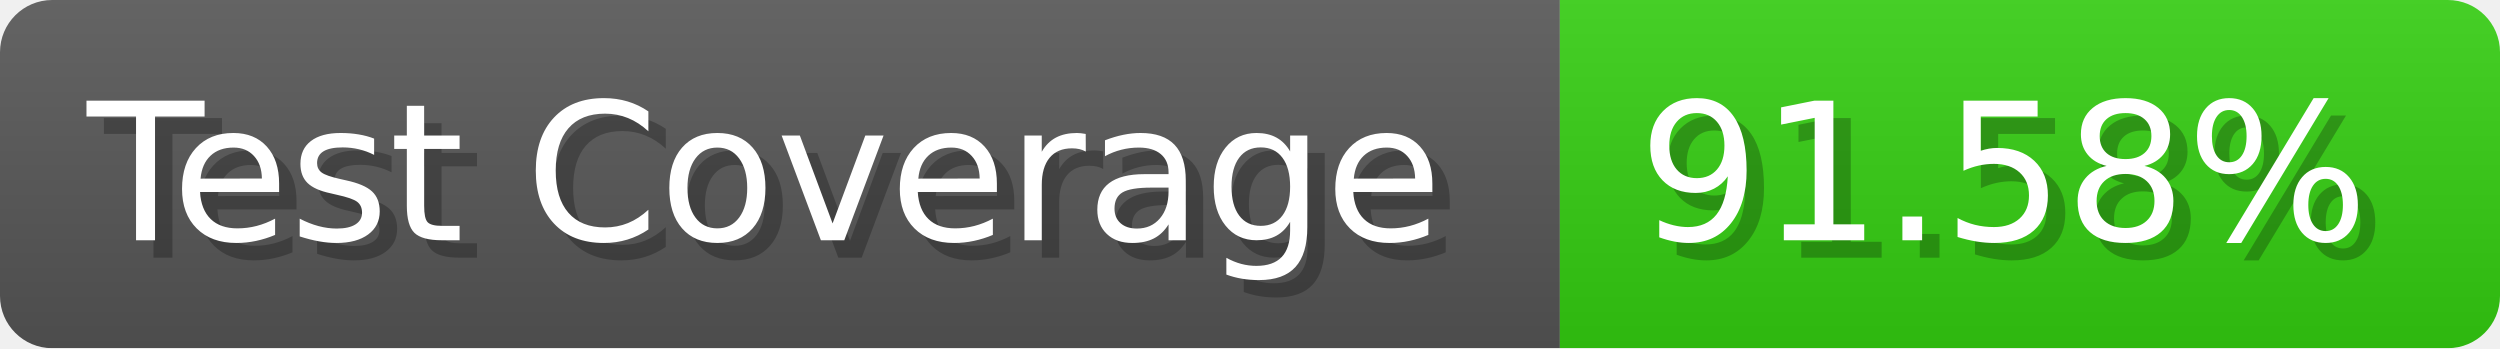
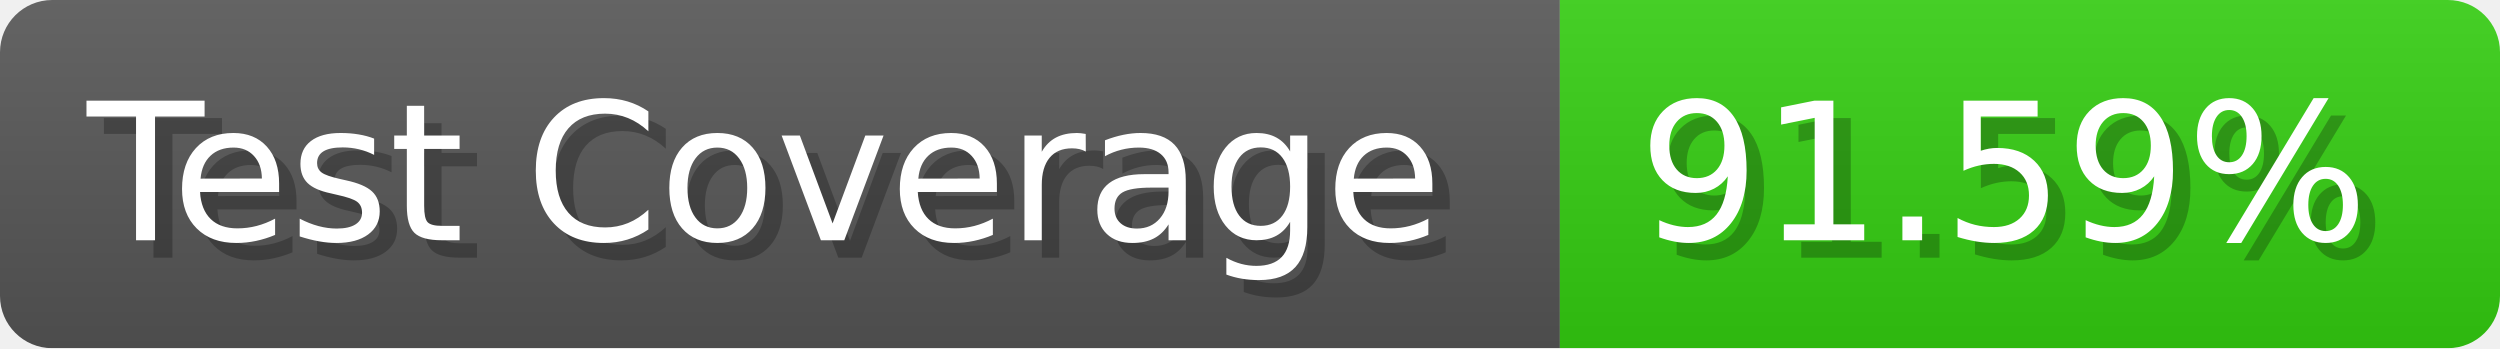
- <svg xmlns="http://www.w3.org/2000/svg" width="143.6" height="20" viewBox="0 0 1436 200" role="img" aria-label="Test Coverage: 91.58%">
+ <svg xmlns="http://www.w3.org/2000/svg" width="143.6" height="20" viewBox="0 0 1436 200" role="img" aria-label="Test Coverage: 91.59%">
  <linearGradient id="a" x2="0" y2="100%">
    <stop offset="0" stop-opacity=".1" stop-color="#EEE" />
    <stop offset="1" stop-opacity=".1" />
  </linearGradient>
  <mask id="m">
    <rect width="1436" height="200" rx="30" fill="#FFF" />
  </mask>
  <g mask="url(#m)">
    <rect width="896" height="200" fill="#555" />
    <rect width="540" height="200" fill="#3C1" x="896" />
    <rect width="1436" height="200" fill="url(#a)" />
  </g>
  <g aria-hidden="true" fill="#fff" text-anchor="start" font-family="Verdana,DejaVu Sans,sans-serif" font-size="110">
    <text x="60" y="148" textLength="796" fill="#000" opacity="0.25">Test Coverage</text>
    <text x="50" y="138" textLength="796">Test Coverage</text>
-     <text x="951" y="148" textLength="440" fill="#000" opacity="0.25">91.58%</text>
-     <text x="941" y="138" textLength="440">91.58%</text>
+     <text x="951" y="148" textLength="440" fill="#000" opacity="0.25">91.59%</text>
+     <text x="941" y="138" textLength="440">91.59%</text>
  </g>
</svg>
